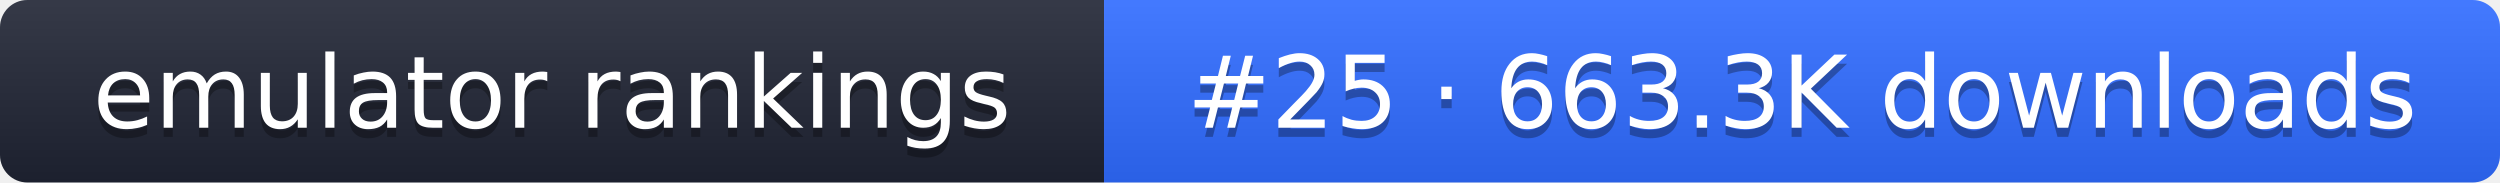
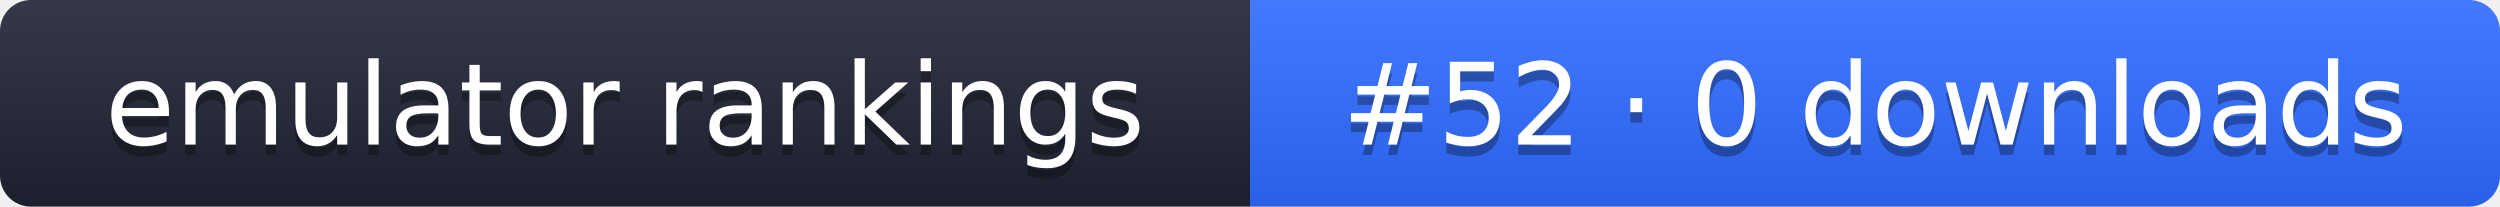
- <svg xmlns="http://www.w3.org/2000/svg" width="274" height="20" role="img" aria-label="emulator rankings: #25 · 663.3K downloads">
+ <svg xmlns="http://www.w3.org/2000/svg" width="242" height="20" role="img" aria-label="emulator rankings: #52 · 0 downloads">
  <linearGradient id="g" x2="0" y2="100%">
    <stop offset="0" stop-color="#fff" stop-opacity=".1" />
    <stop offset="1" stop-opacity=".1" />
  </linearGradient>
  <clipPath id="r">
-     <rect width="274" height="20" rx="3" fill="#fff" />
+     <rect width="242" height="20" rx="3" fill="#fff" />
  </clipPath>
  <g clip-path="url(#r)">
    <rect width="121" height="20" fill="#1f2433" />
-     <rect x="121" width="153" height="20" fill="#2f6bff" />
-     <rect width="274" height="20" fill="url(#g)" />
+     <rect x="121" width="121" height="20" fill="#2f6bff" />
+     <rect width="242" height="20" fill="url(#g)" />
  </g>
  <g fill="#fff" text-anchor="middle" font-family="Verdana,DejaVu Sans,sans-serif" font-size="11">
    <text x="60.5" y="15" fill="#010101" fill-opacity=".3">emulator rankings</text>
    <text x="60.5" y="14">emulator rankings</text>
-     <text x="197.5" y="15" fill="#010101" fill-opacity=".3">#25 · 663.3K downloads</text>
-     <text x="197.5" y="14">#25 · 663.3K downloads</text>
+     <text x="181.5" y="15" fill="#010101" fill-opacity=".3">#52 · 0 downloads</text>
+     <text x="181.5" y="14">#52 · 0 downloads</text>
  </g>
</svg>
